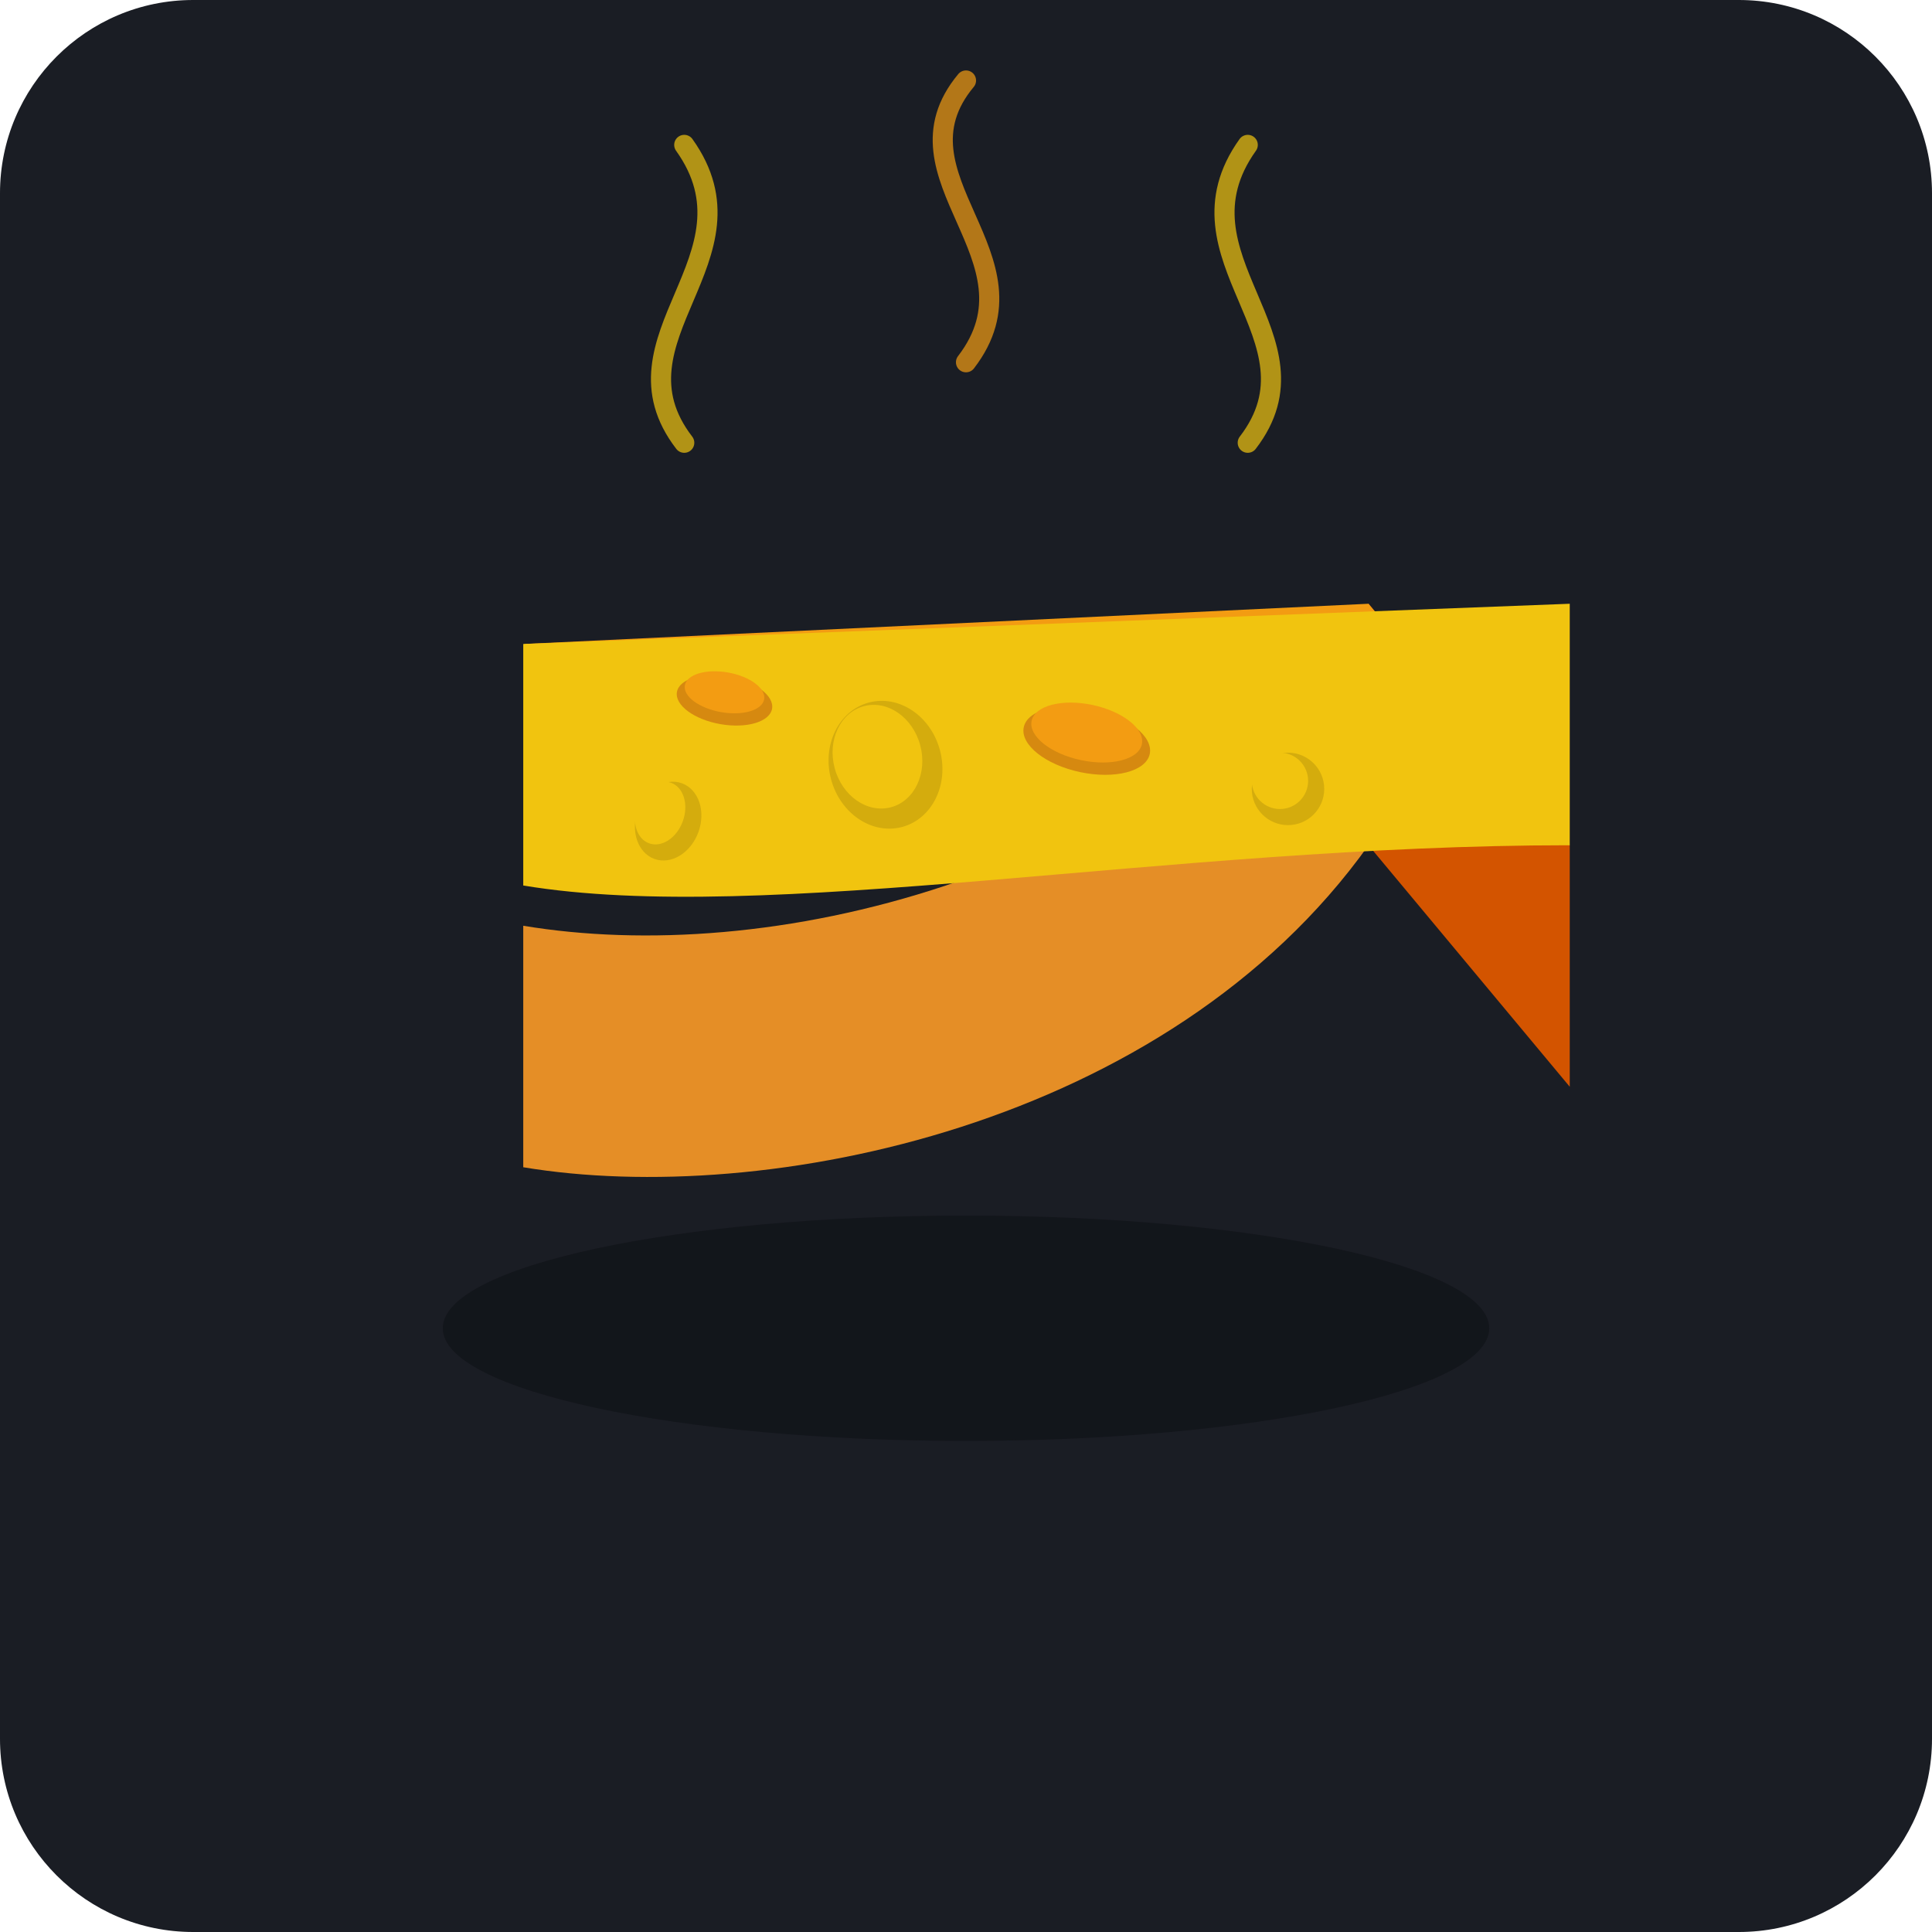
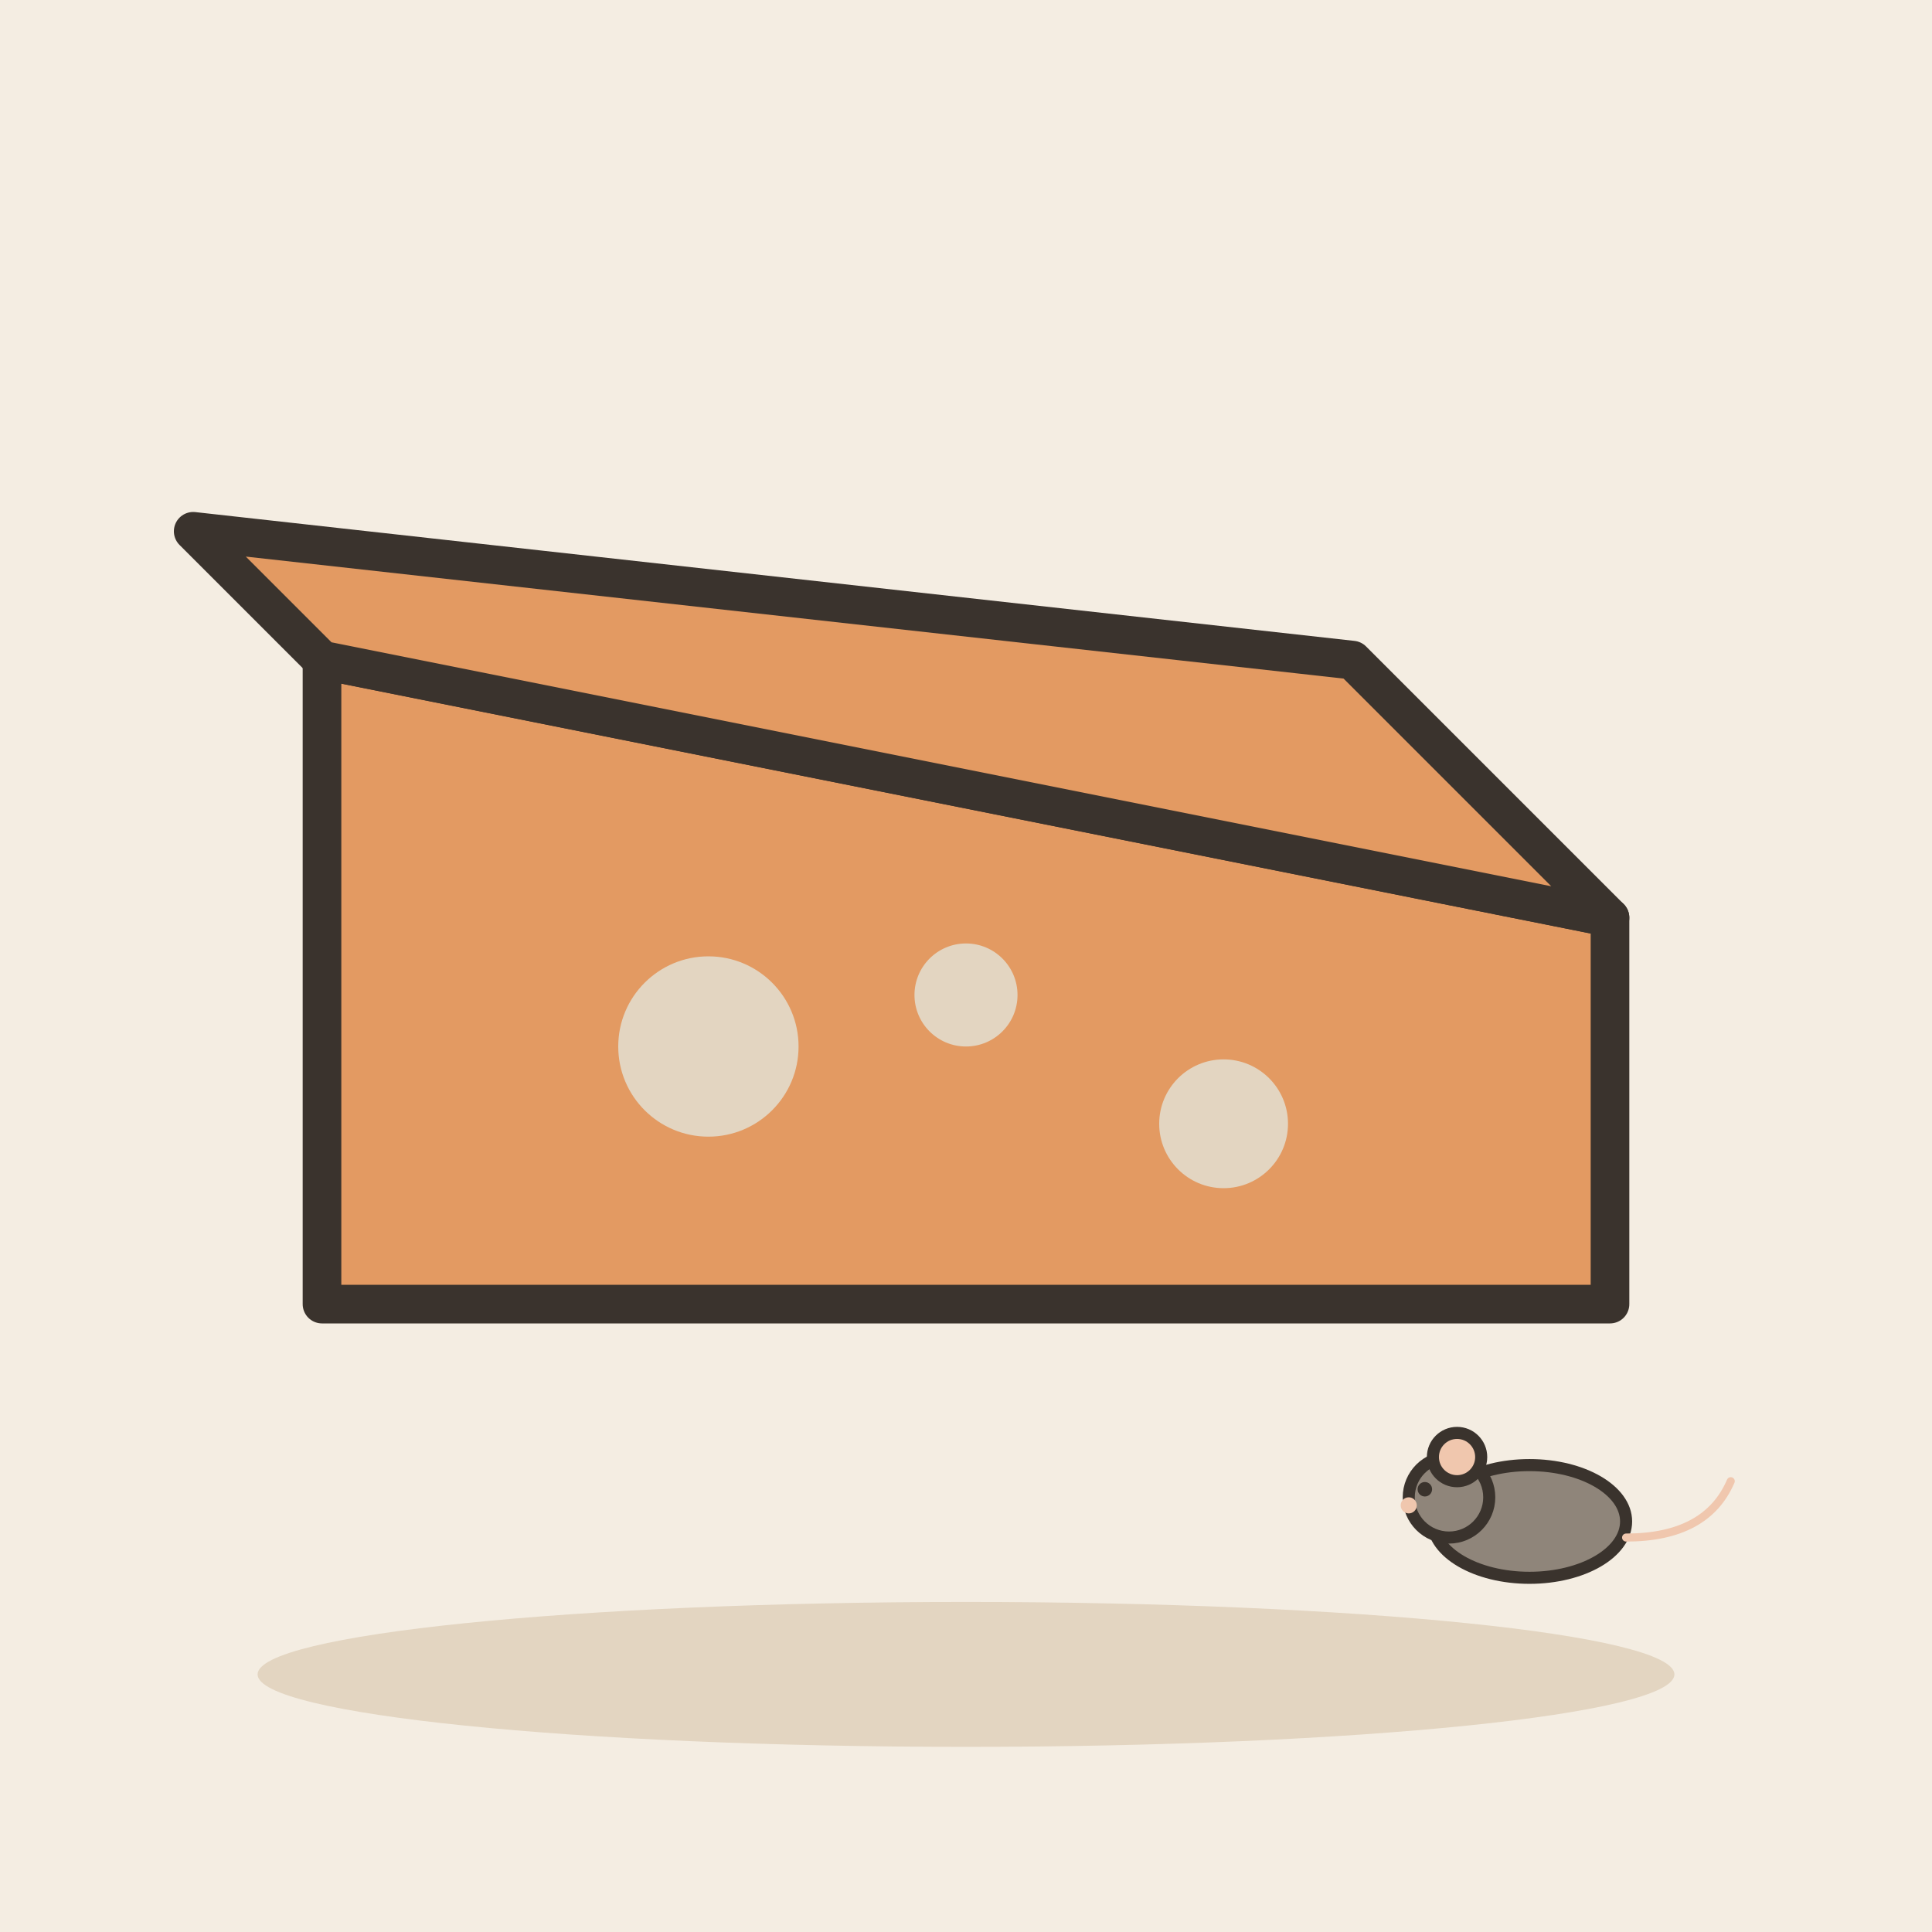
- <svg xmlns="http://www.w3.org/2000/svg" width="240" height="240" rx="24" viewBox="0 0 240 240">
-   <rect width="240" height="240" rx="24" fill="#1A1D24" />
-   <ellipse cx="120" cy="165" rx="65" ry="14" fill="#0E1015" opacity="0.6" />
-   <g transform="translate(45, 60)">
-     <path d="M 125 15 L 125 45 C 100 80, 50 90, 20 85 L 20 55 C 50 60, 95 50, 125 15 Z" fill="#E58E26" />
-     <path d="M 125 15 L 150 45 L 150 75 L 125 45 Z" fill="#D35400" />
-     <path d="M 20 20 L 150 45 L 125 15 Z" fill="#F39C12" />
-     <path d="M 20 20 L 20 50 C 50 55, 100 45, 150 45 L 150 15 Z" fill="#F1C40F" />
-     <ellipse cx="45" cy="27" rx="6" ry="3" transform="rotate(10 45 27)" fill="#D68910" />
-     <ellipse cx="45" cy="26" rx="5" ry="2.5" transform="rotate(10 45 26)" fill="#F39C12" />
-     <ellipse cx="90" cy="32" rx="8" ry="4" transform="rotate(12 90 32)" fill="#D68910" />
-     <ellipse cx="90" cy="31" rx="7" ry="3.5" transform="rotate(12 90 31)" fill="#F39C12" />
-     <ellipse cx="65" cy="35" rx="7" ry="8" transform="rotate(-15 65 35)" fill="#D4AC0D" />
-     <ellipse cx="64" cy="34" rx="5.5" ry="6.5" transform="rotate(-15 64 34)" fill="#F1C40F" />
-     <circle cx="115" cy="38" r="4.5" fill="#D4AC0D" />
-     <circle cx="114" cy="37" r="3.5" fill="#F1C40F" />
-     <ellipse cx="38" cy="42" rx="4" ry="5" transform="rotate(20 38 42)" fill="#D4AC0D" />
-     <ellipse cx="37" cy="41" rx="3" ry="4" transform="rotate(20 37 41)" fill="#F1C40F" />
+ <svg xmlns="http://www.w3.org/2000/svg" viewBox="0 0 240 240" data-style="editorial">
+   <rect width="240" height="240" fill="#F4EDE2" />
+   <ellipse cx="120" cy="208" rx="88" ry="9" fill="#E3D5C1" />
+   <g transform="translate(120 130) scale(1.6 1.6)">
+     <path d="M-50 20L50 20L50 -10L-50 -30Z" fill="#E39A62" stroke="#3A332D" stroke-width="3" stroke-linecap="round" stroke-linejoin="round" />
+     <path d="M-50 -30L50 -10L30 -30L-60 -40Z" fill="#E39A62" stroke="#3A332D" stroke-width="3" stroke-linecap="round" stroke-linejoin="round" />
+     <circle cx="-20" cy="0" r="7" fill="#E3D5C1" />
+     <circle cx="20" cy="6" r="5" fill="#E3D5C1" />
+     <circle cx="0" cy="-4" r="4" fill="#E3D5C1" />
  </g>
-   <g fill="none" stroke-linecap="round" stroke-width="2.5" opacity="0.7">
-     <path d="M 85 55 C 75 42, 95 32, 85 18" stroke="#F1C40F" />
-     <path d="M 120 45 C 130 32, 110 22, 120 10" stroke="#F39C12" />
-     <path d="M 155 55 C 165 42, 145 32, 155 18" stroke="#F1C40F" />
+   <g transform="translate(190 196) scale(-0.5 0.5)">
+     <ellipse cx="0" cy="-14" rx="24" ry="14" fill="#8F857A" stroke="#3A332D" stroke-width="3" stroke-linecap="round" stroke-linejoin="round" />
+     <circle cx="20" cy="-20" r="10" fill="#8F857A" stroke="#3A332D" stroke-width="3" stroke-linecap="round" stroke-linejoin="round" />
+     <circle cx="18" cy="-30" r="6" fill="#F0C7AE" stroke="#3A332D" stroke-width="3" stroke-linecap="round" stroke-linejoin="round" />
+     <circle cx="26" cy="-22" r="1.8" fill="#3A332D" />
+     <circle cx="30" cy="-18" r="2" fill="#F0C7AE" />
+     <path d="M-24 -10Q-44 -10 -50 -24" fill="none" stroke="#F0C7AE" stroke-width="2" stroke-linecap="round" stroke-linejoin="round" />
  </g>
</svg>
